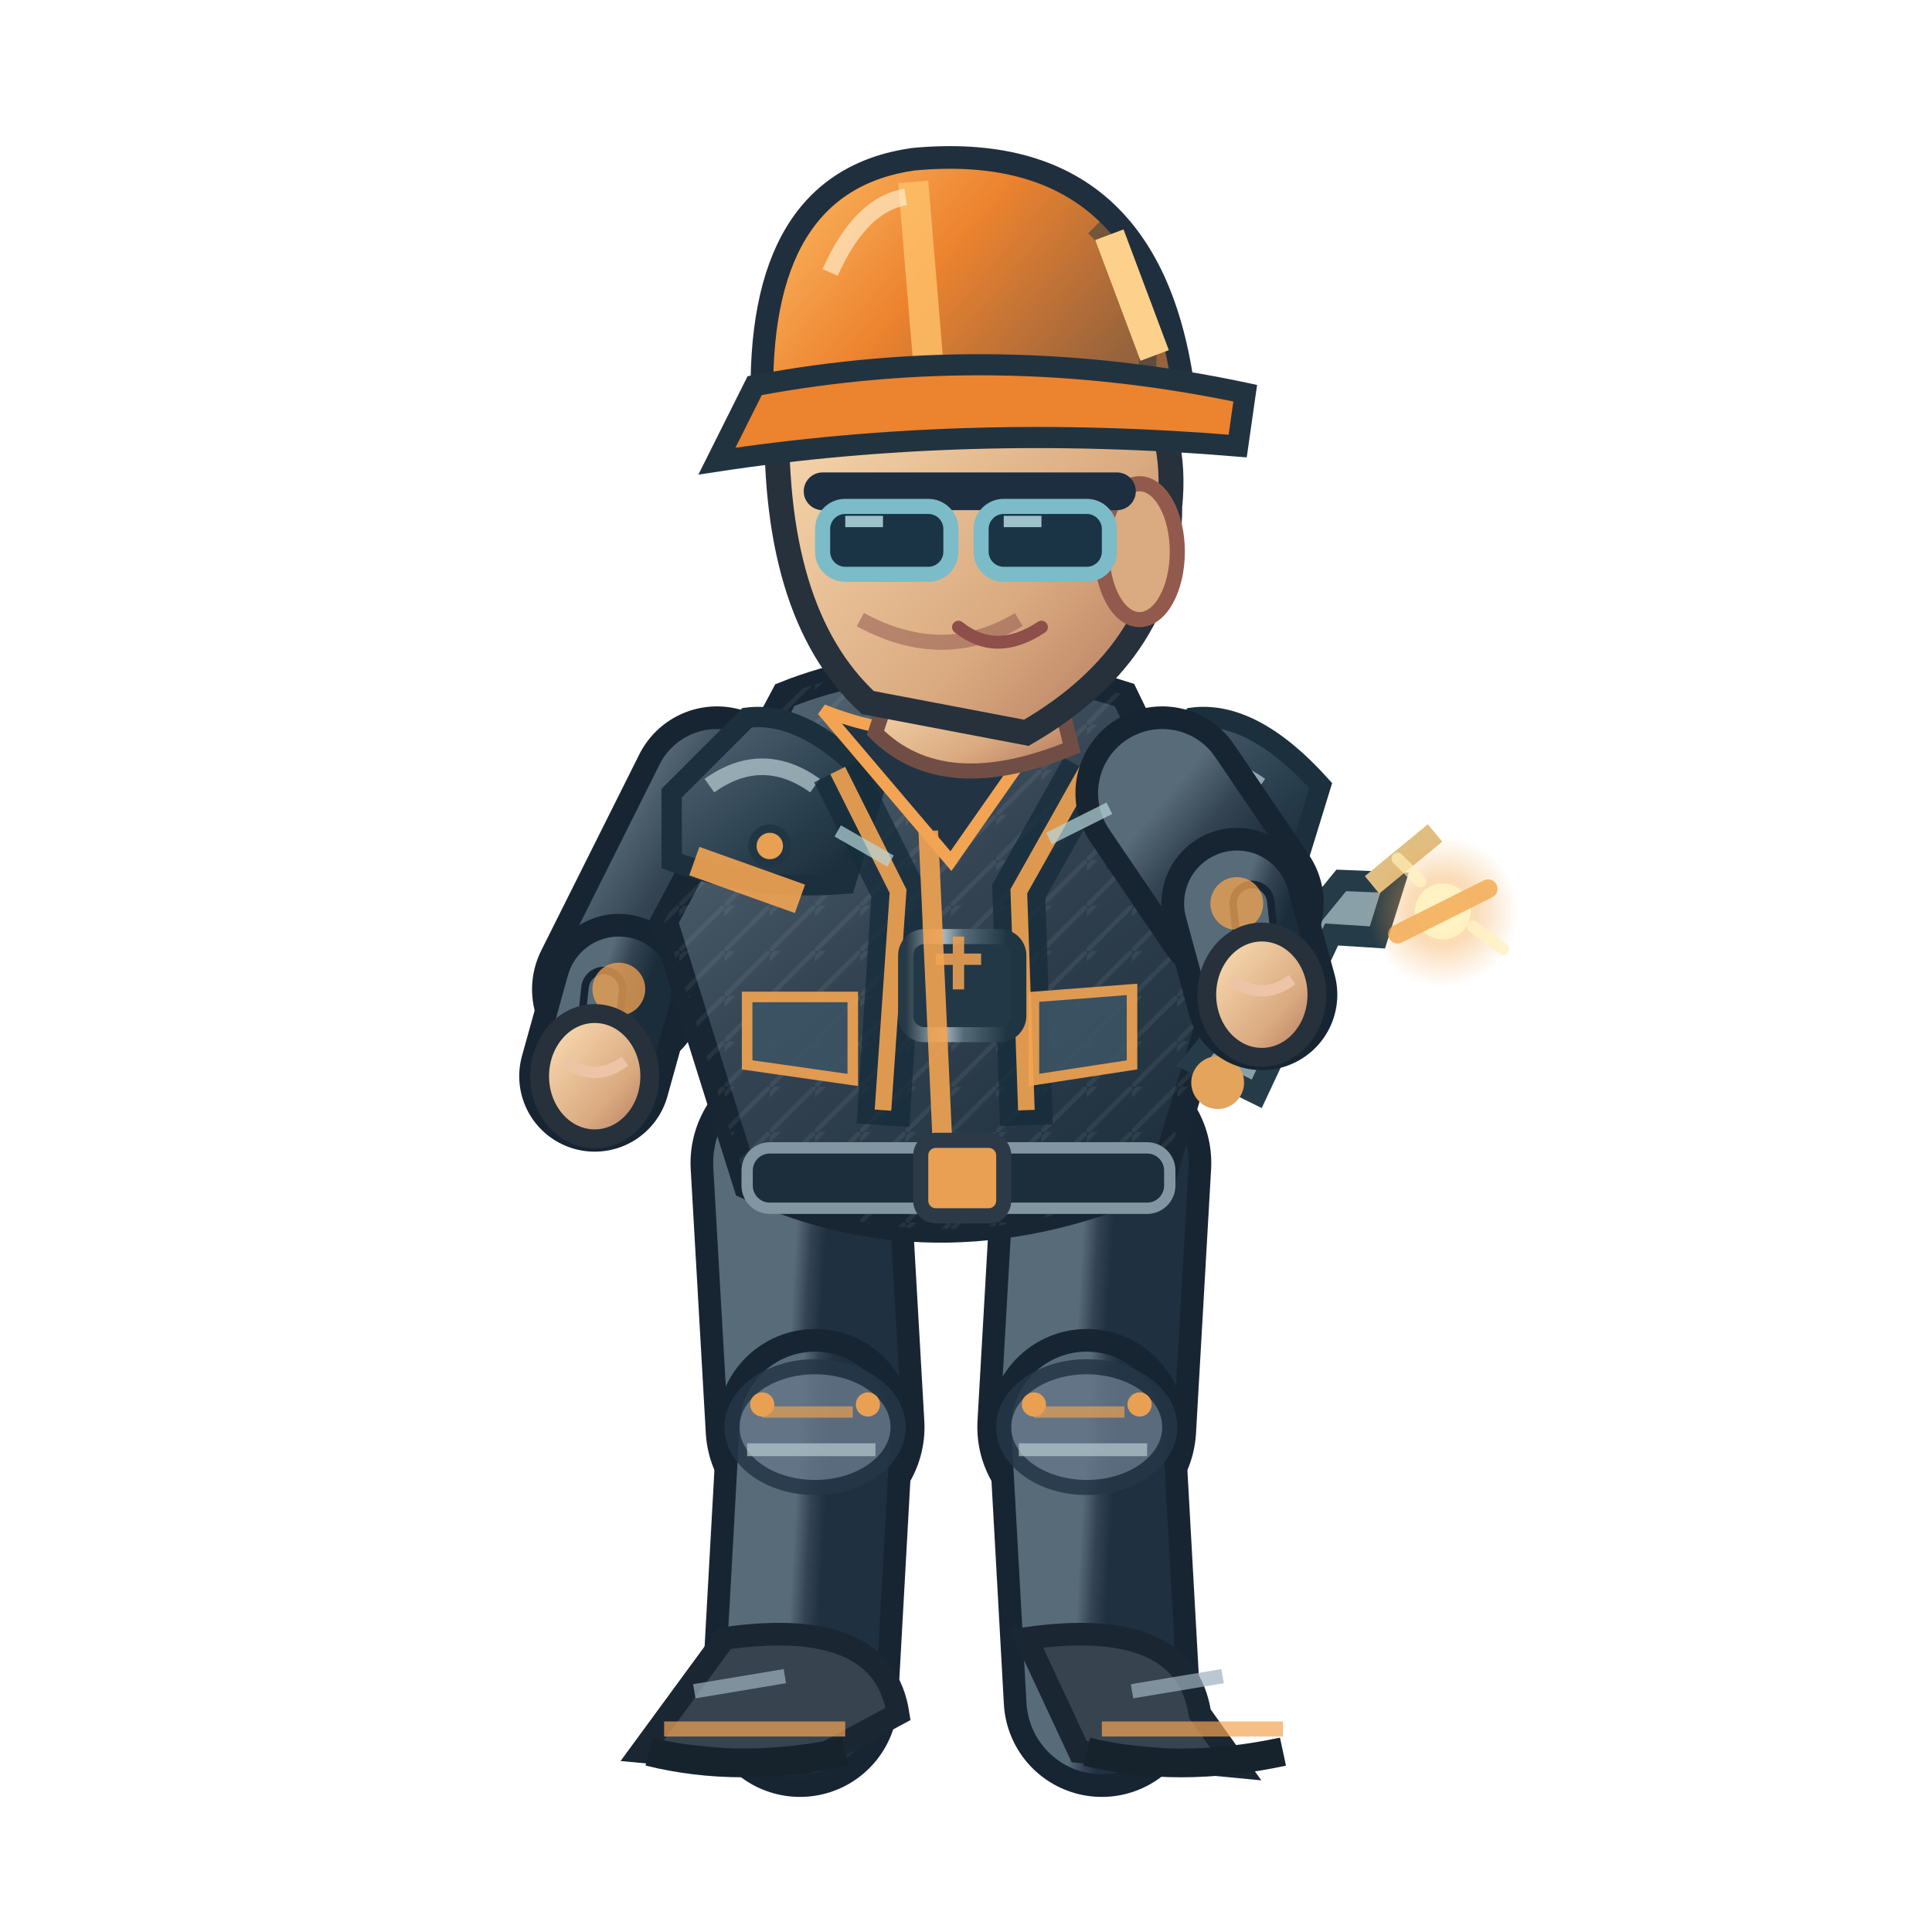
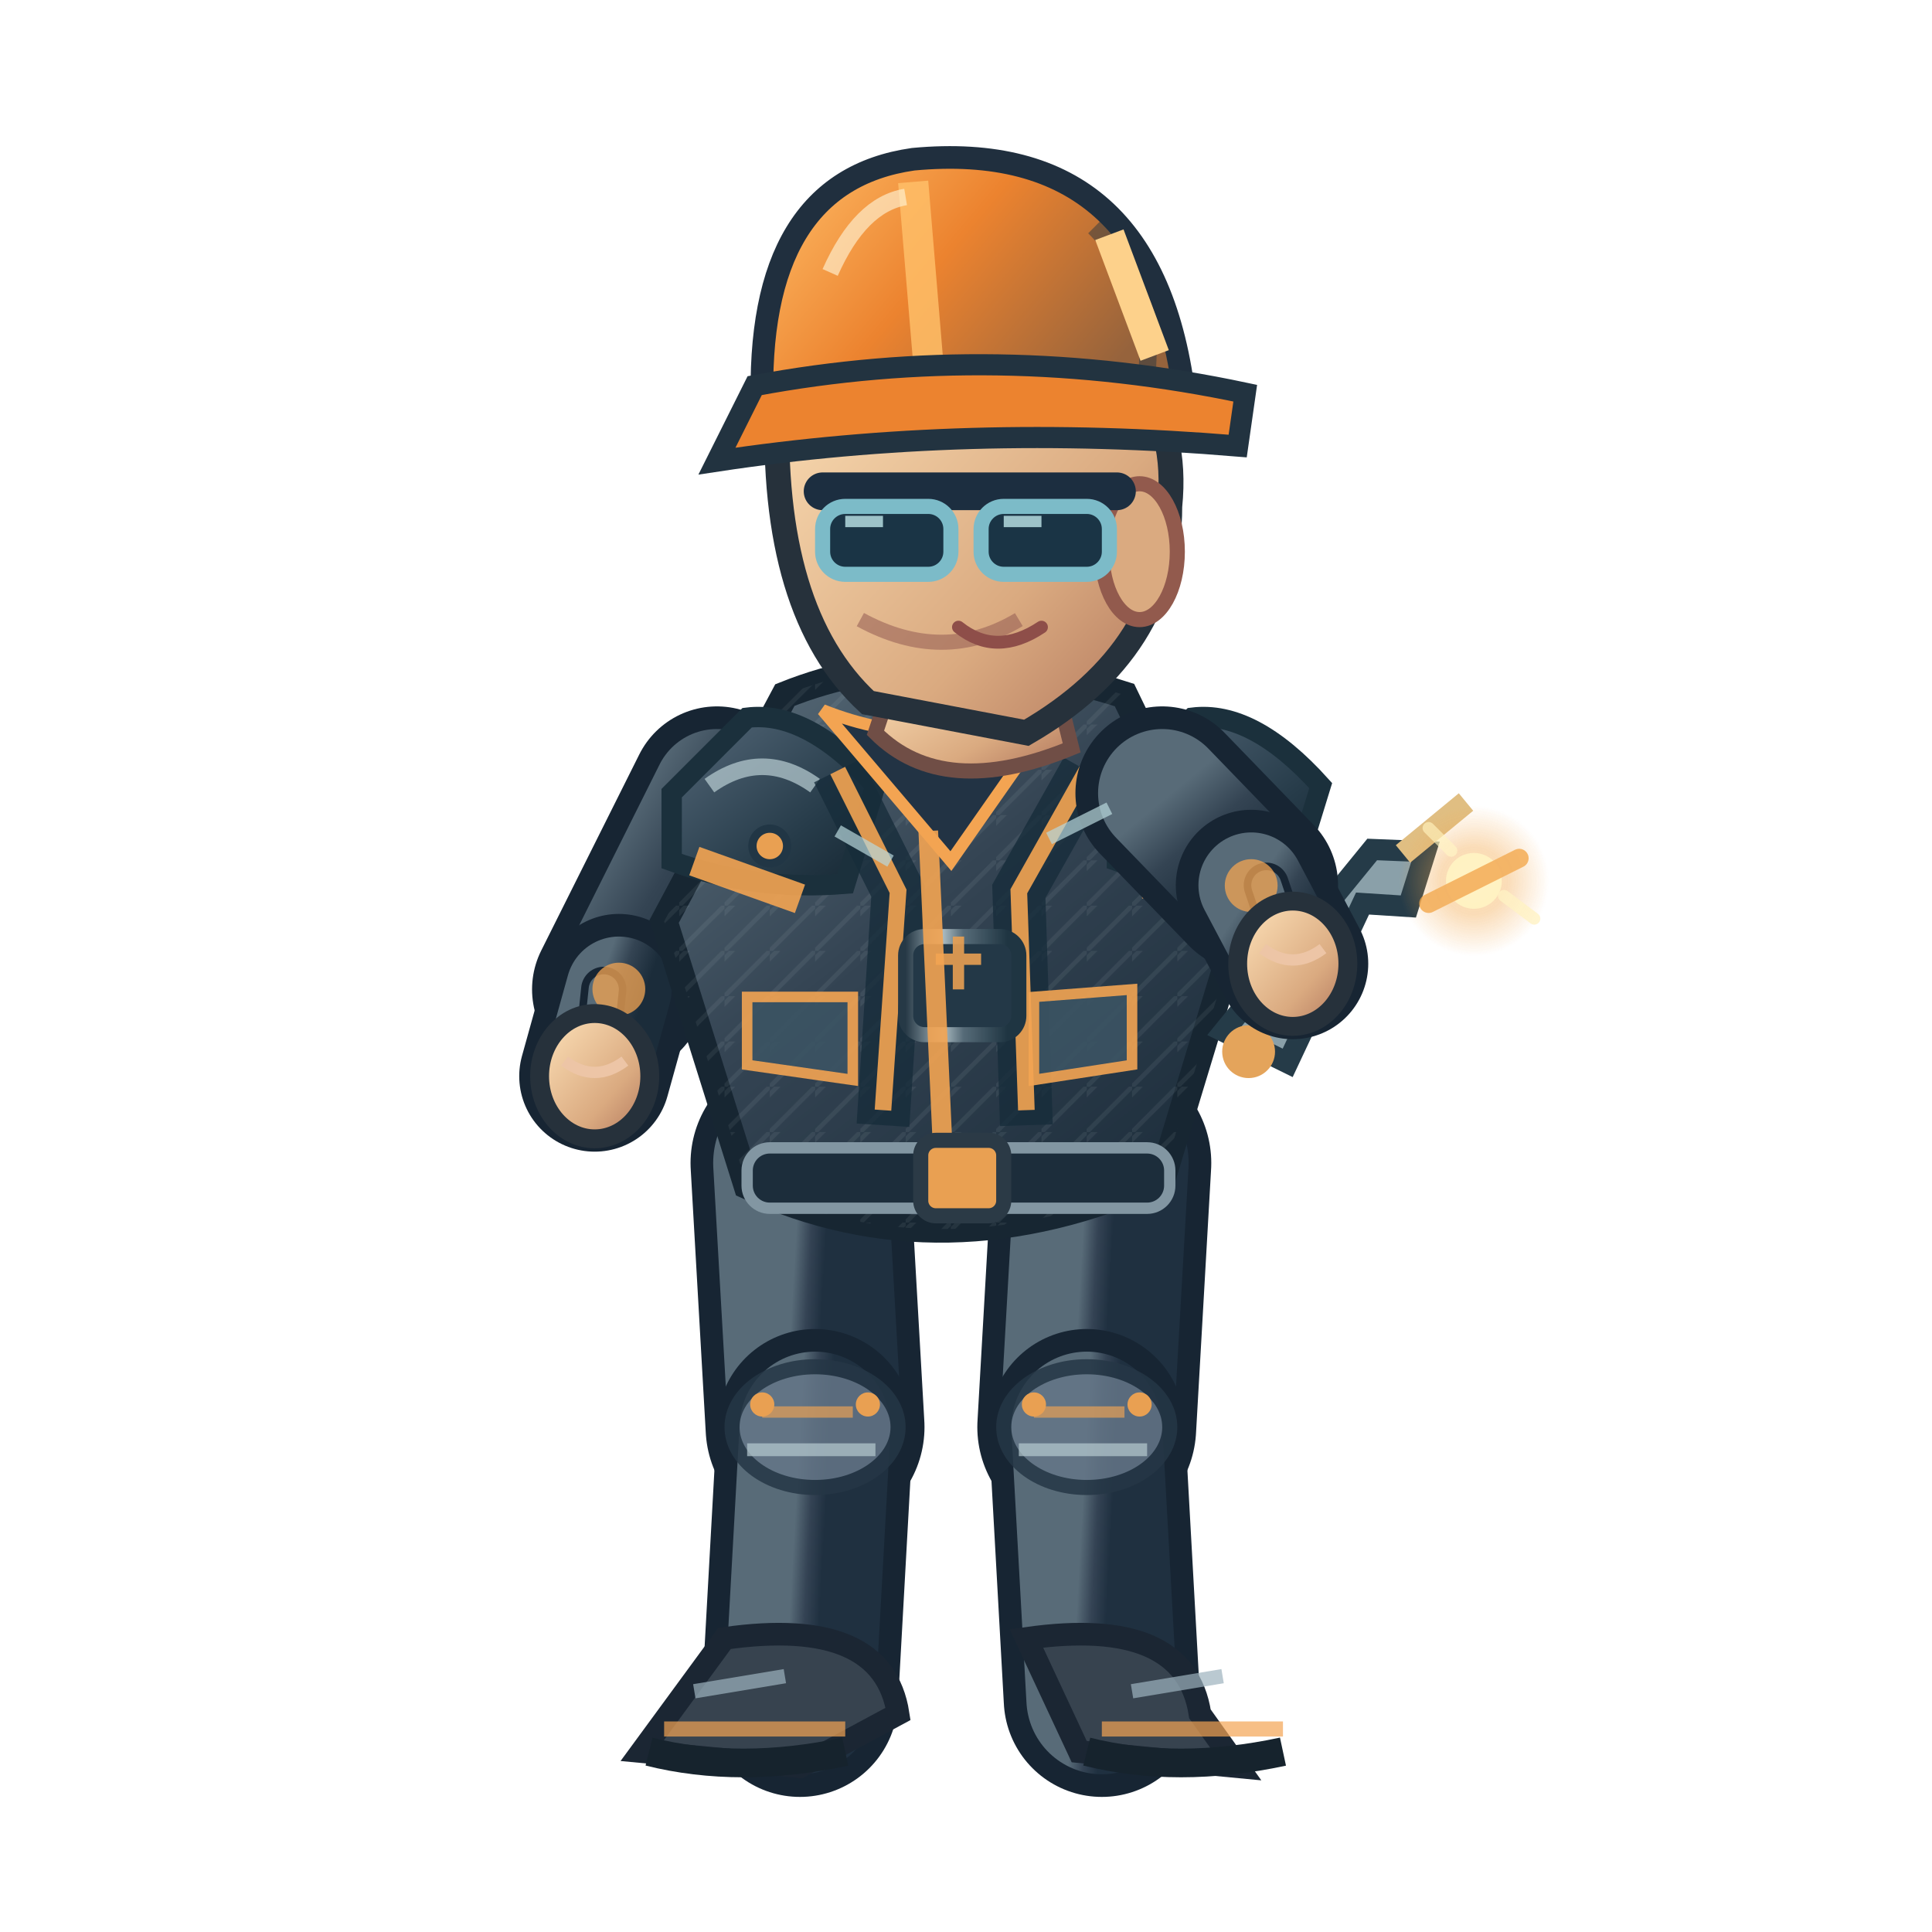
<svg xmlns="http://www.w3.org/2000/svg" width="256" height="256" viewBox="0 0 256 256">
  <defs>
    <linearGradient id="jacket" x1=".1" x2=".9" y1="0" y2="1">
      <stop offset="0" stop-color="#586b78" />
      <stop offset=".43" stop-color="#344453" />
      <stop offset="1" stop-color="#1b2c3a" />
    </linearGradient>
    <linearGradient id="helmet" x1="0" x2="1" y1="0" y2=".5">
      <stop offset="0" stop-color="#ffbf69" />
      <stop offset=".5" stop-color="#ec832f" />
      <stop offset="1" stop-color="#96633c" />
    </linearGradient>
    <linearGradient id="skin" x1="0" x2="1" y1="0" y2="1">
      <stop offset="0" stop-color="#ffe4bb" />
      <stop offset=".65" stop-color="#daaa80" />
      <stop offset="1" stop-color="#af745b" />
    </linearGradient>
    <linearGradient id="pant" x1="0" x2="1" y1="0" y2="1">
      <stop offset="0" stop-color="#586b78" />
      <stop offset=".5" stop-color="#344354" />
      <stop offset="1" stop-color="#1f3040" />
    </linearGradient>
    <linearGradient id="reinforced" x1="0" x2=".95" y1="0" y2="1">
      <stop offset="0" stop-color="#81949e" />
      <stop offset=".20" stop-color="#475b6b" />
      <stop offset=".68" stop-color="#263b49" />
      <stop offset="1" stop-color="#172834" />
    </linearGradient>
    <linearGradient id="metalEdge" x1="0" x2="1" y1="0" y2="0">
      <stop offset="0" stop-color="#263946" />
      <stop offset=".33" stop-color="#a9bac0" />
      <stop offset=".51" stop-color="#566b78" />
      <stop offset=".90" stop-color="#1f3542" />
    </linearGradient>
    <pattern id="workwearWeave" width="6" height="6" patternUnits="userSpaceOnUse">
      <path d="M 0 6 L 6 0 M -1 2 L 2 -1" fill="none" stroke="#d4e1e2" stroke-opacity=".105" stroke-width=".6" />
    </pattern>
  </defs>
  <path d="M 106.0 154.1 L 108.0 189.1" fill="none" stroke="#172533" stroke-width="29" stroke-linecap="round" />
  <path d="M 106.0 154.1 L 108.0 189.1" fill="none" stroke="url(#pant)" stroke-width="23" stroke-linecap="round" />
  <path d="M 108.0 189.1 L 106.0 225.1" fill="none" stroke="#172533" stroke-width="26" stroke-linecap="round" />
  <path d="M 108.0 189.1 L 106.0 225.1" fill="none" stroke="url(#pant)" stroke-width="20" stroke-linecap="round" />
  <ellipse cx="108.0" cy="189.1" rx="11" ry="8" fill="#647687" stroke="#253645" stroke-width="2" opacity=".85" />
  <path d="M 101.0 187.1 l 12 0" stroke="#f3a452" stroke-width="1.5" opacity=".65" />
  <path d="M 99.0 192.1 l 17 0" stroke="#b7cbd0" stroke-width="1.7" opacity=".7" />
  <circle cx="101.0" cy="186.1" r="1.6" fill="#e9a052" />
  <circle cx="115.0" cy="186.1" r="1.6" fill="#e9a052" />
  <g transform="rotate(0.00 106.00 225.06)">
    <path d="M 96.0 217.1 Q 117.0 214.1 119.0 227.1 L 106.0 234.1 L 85.0 232.1Z" fill="#37434f" stroke="#1b2633" stroke-width="3" />
    <path d="M 88.0 229.1 l 24 0" stroke="#f3a452" stroke-width="2" opacity=".7" />
    <path d="M 86.0 232.1 q 12 3 26 0" stroke="#16232d" stroke-width="3.8" fill="none" />
    <path d="M 92.0 224.1 l 12 -2" stroke="#9cb2bd" stroke-width="1.9" opacity=".7" />
  </g>
  <path d="M 146.0 154.1 L 144.0 189.1" fill="none" stroke="#172533" stroke-width="29" stroke-linecap="round" />
  <path d="M 146.0 154.1 L 144.0 189.1" fill="none" stroke="url(#pant)" stroke-width="23" stroke-linecap="round" />
  <path d="M 144.0 189.1 L 146.0 225.1" fill="none" stroke="#172533" stroke-width="26" stroke-linecap="round" />
  <path d="M 144.0 189.1 L 146.0 225.1" fill="none" stroke="url(#pant)" stroke-width="20" stroke-linecap="round" />
  <ellipse cx="144.0" cy="189.1" rx="11" ry="8" fill="#647687" stroke="#253645" stroke-width="2" opacity=".85" />
  <path d="M 137.0 187.1 l 12 0" stroke="#f3a452" stroke-width="1.5" opacity=".65" />
  <path d="M 135.0 192.1 l 17 0" stroke="#b7cbd0" stroke-width="1.7" opacity=".7" />
  <circle cx="137.0" cy="186.1" r="1.6" fill="#e9a052" />
  <circle cx="151.0" cy="186.1" r="1.6" fill="#e9a052" />
  <g transform="rotate(0.00 146.00 225.06)">
    <path d="M 136.0 217.1 Q 157.0 214.1 159.0 227.1 L 164.0 234.1 L 143.0 232.1Z" fill="#37434f" stroke="#1b2633" stroke-width="3" />
    <path d="M 146.0 229.1 l 24 0" stroke="#f3a452" stroke-width="2" opacity=".7" />
    <path d="M 144.0 232.1 q 12 3 26 0" stroke="#16232d" stroke-width="3.8" fill="none" />
    <path d="M 150.0 224.1 l 12 -2" stroke="#9cb2bd" stroke-width="1.9" opacity=".7" />
  </g>
  <g transform="translate(0.00,0)">
    <path d="M 95.0 105.1 L 82.0 131.1" fill="none" stroke="#172533" stroke-width="23" stroke-linecap="round" />
    <path d="M 95.0 105.1 L 82.0 131.1" fill="none" stroke="url(#jacket)" stroke-width="17" stroke-linecap="round" />
    <path d="M 82.0 131.1 L 78.8 142.6" fill="none" stroke="#172533" stroke-width="20" stroke-linecap="round" />
    <path d="M 82.0 131.1 L 78.8 142.6" fill="none" stroke="url(#jacket)" stroke-width="14" stroke-linecap="round" />
    <path d="M 80.0 131.1 L 78.8 142.6" fill="none" stroke="#172533" stroke-width="6" stroke-linecap="round" />
    <path d="M 80.0 131.1 L 78.8 142.6" fill="none" stroke="#586b78" stroke-width="4" stroke-linecap="round" />
    <circle cx="82" cy="131.06" r="3.5" fill="#f3a452" opacity=".75" />
    <ellipse cx="78.8" cy="142.6" rx="7.3" ry="8.3" fill="url(#skin)" stroke="#26313b" stroke-width="2.5" />
    <path d="M 74.8 140.6 q 4 3 8 0" fill="none" stroke="#edc5a6" stroke-width="1.5" />
    <path d="M 104 92.1 Q 124 84.1 149 92.1 L 164 123.1 L 154 156.1 Q 125 169.1 99 157.1 L 88 122.1Z" fill="url(#jacket)" stroke="#172632" stroke-width="3.6" />
    <path d="M 104 92.1 Q 124 84.1 149 92.1 L 164 123.1 L 154 156.1 Q 125 169.1 99 157.1 L 88 122.1Z" fill="url(#workwearWeave)" opacity=".74" />
    <path d="M 89 105.1 L 99 95.1 Q 107 94.1 116 104.1 L 112 117.1 Q 100 118.1 89 114.1Z" fill="url(#reinforced)" stroke="#1b303c" stroke-width="2.7" />
    <path d="M 94 104.1 q 7 -5 14 0" stroke="#b8ccd2" stroke-width="2.2" stroke-opacity=".72" fill="none" />
    <circle cx="102" cy="112.1" r="2.3" fill="#e9a052" stroke="#213645" stroke-width="1.1" />
    <path d="M 148 105.1 L 158 95.1 Q 166 94.1 175 104.1 L 171 117.1 Q 159 118.1 148 114.1Z" fill="url(#reinforced)" stroke="#1b303c" stroke-width="2.7" />
    <path d="M 153 104.1 q 7 -5 14 0" stroke="#b8ccd2" stroke-width="2.2" stroke-opacity=".72" fill="none" />
    <circle cx="161" cy="112.1" r="2.3" fill="#e9a052" stroke="#213645" stroke-width="1.1" />
    <path d="M 111 102.1 L 119 118.1 L 117 149.1 M 144 102.1 L 135 118.1 L 136 149.1" stroke="#162c3a" stroke-width="7" opacity=".78" fill="none" />
    <path d="M 111 102.1 L 119 118.1 L 117 147.1 M 144 102.1 L 135 118.1 L 136 147.1" stroke="#f3a452" stroke-width="2.2" opacity=".9" fill="none" />
    <rect x="120" y="124.1" width="15" height="13" rx="2.5" fill="#233847" stroke="url(#metalEdge)" stroke-width="2" />
    <path d="M 124 127.1 h 6 m -3 -3 v 7" stroke="#e9a052" stroke-width="1.5" opacity=".9" />
    <path d="M 109 94.1 Q 124 100.1 140 94.1 L 126 114.1Z" fill="#223344" stroke="#f3a452" stroke-width="1.6" />
    <path d="M 123 110.1 L 125 154.1" stroke="#f3a452" stroke-width="2.6" opacity=".9" />
    <path d="M 92 114.1 L 106 119.1 M 151 117.1 L 162 115.1" stroke="#f3a452" stroke-width="4" opacity=".9" />
    <rect x="99" y="152.1" width="56" height="8" rx="3" fill="#1c2d3b" stroke="#8296a2" stroke-width="1.5" />
    <rect x="122" y="151.1" width="11" height="10" rx="2" fill="#e9a052" stroke="#2b3a46" stroke-width="2" />
    <path d="M 99 132.1 l 14 0 l 0 11 l -14 -2 Z M 137 132.1 l 13 -1 l 0 10 l -13 2 Z" fill="#3b5363" stroke="#f3a452" stroke-width="1.4" opacity=".9" />
    <path d="M 119 88.1 L 139 87.1 L 142 99.1 Q 125 106.1 116 97.1Z" fill="url(#skin)" stroke="#704e46" stroke-width="2" />
    <path d="M 103 53.1 Q 113 34.1 135 41.1 Q 157 47.1 155 67.1 Q 155 86.1 136 97.1 L 115 93.1 Q 102 81.1 103 53.1Z" fill="url(#skin)" stroke="#26313b" stroke-width="3.3" />
    <ellipse cx="151" cy="73.1" rx="5" ry="9" fill="#daaa80" stroke="#925a4d" stroke-width="2" />
    <path d="M 135 82.1 q -10 6 -21 0" fill="none" stroke="#9a6257" stroke-width="2" opacity=".6" />
    <path d="M 109 65.1 h 39" stroke="#1c2e40" stroke-width="5" stroke-linecap="round" />
    <rect x="109" y="67.1" width="17" height="9" rx="3" fill="#1a3445" stroke="#7cbbc8" stroke-width="2" />
    <rect x="130" y="67.1" width="17" height="9" rx="3" fill="#1a3445" stroke="#7cbbc8" stroke-width="2" />
    <path d="M 112.0 69.1 l 5 0 M 133.0 69.1 l 5 0" stroke="#c7eff1" stroke-width="1.5" opacity=".76" />
    <path d="M 127 83.1 q 5 4 11 0" fill="none" stroke="#8e4e49" stroke-width="1.7" stroke-linecap="round" />
    <path d="M 101 54.1 Q 100 24.1 121 21.1 Q 153 18.1 157 53.1Z" fill="url(#helmet)" stroke="#202f3e" stroke-width="3" />
    <path d="M 121 24.1 L 123 48.1" stroke="#ffbf69" stroke-width="4" opacity=".83" />
    <path d="M 110 36.1 Q 114 27.1 120 26.1" stroke="#fff4d6" stroke-width="2.2" opacity=".63" fill="none" />
    <path d="M 145 30.1 q 8 8 7 19" stroke="#1a3040" stroke-width="2.3" opacity=".45" fill="none" />
    <circle cx="106" cy="54.1" r="2.4" fill="#304353" stroke="#e9a052" stroke-width="1.2" />
    <circle cx="155" cy="54.1" r="2.4" fill="#304353" stroke="#e9a052" stroke-width="1.2" />
    <path d="M 100 51.1 Q 132 45.1 165 52.1 L 164 59.1 Q 128 56.1 95 61.1Z" fill="#ec832f" stroke="#223340" stroke-width="2.8" />
    <path d="M 147 31.1 l 6 16" stroke="#fdd18b" stroke-width="4" />
-     <g transform="translate(167.2,131.8) rotate(-5.8)">
+     <g transform="translate(171.3,127.7) rotate(-5.8)">
      <path d="M -10 8 L 12 -14 L 19 -13 L 16 -6 L 10 -7 L -2 13Z" fill="#8aa0a9" stroke="#253b48" stroke-width="2.8" />
      <circle cx="-7" cy="11" r="3.5" fill="#e4a45b" />
      <path d="M 16 -13 L 25 -19" stroke="#e0be82" stroke-width="3" />
    </g>
-     <path d="M 154.0 105.1 L 163.9 119.7" fill="none" stroke="#172533" stroke-width="23" stroke-linecap="round" />
-     <path d="M 154.0 105.1 L 163.9 119.7" fill="none" stroke="url(#jacket)" stroke-width="17" stroke-linecap="round" />
-     <path d="M 163.9 119.7 L 167.2 131.8" fill="none" stroke="#172533" stroke-width="20" stroke-linecap="round" />
-     <path d="M 163.9 119.7 L 167.2 131.8" fill="none" stroke="url(#jacket)" stroke-width="14" stroke-linecap="round" />
-     <path d="M 165.9 119.7 L 167.2 131.8" fill="none" stroke="#172533" stroke-width="6" stroke-linecap="round" />
-     <path d="M 165.9 119.7 L 167.2 131.8" fill="none" stroke="#586b78" stroke-width="4" stroke-linecap="round" />
-     <circle cx="163.886" cy="119.723" r="3.5" fill="#f3a452" opacity=".75" />
-     <ellipse cx="167.2" cy="131.8" rx="7.3" ry="8.3" fill="url(#skin)" stroke="#26313b" stroke-width="2.5" />
-     <path d="M 163.2 129.8 q 4 3 8 0" fill="none" stroke="#edc5a6" stroke-width="1.5" />
+     <path d="M 154.0 105.1 L 165.8 117.3" fill="none" stroke="#172533" stroke-width="23" stroke-linecap="round" />
+     <path d="M 154.0 105.1 L 165.8 117.3" fill="none" stroke="url(#jacket)" stroke-width="17" stroke-linecap="round" />
+     <path d="M 165.8 117.3 L 171.3 127.7" fill="none" stroke="#172533" stroke-width="20" stroke-linecap="round" />
+     <path d="M 165.8 117.3 L 171.3 127.7" fill="none" stroke="url(#jacket)" stroke-width="14" stroke-linecap="round" />
+     <path d="M 167.8 117.3 L 171.3 127.7" fill="none" stroke="#172533" stroke-width="6" stroke-linecap="round" />
+     <path d="M 167.8 117.3 L 171.3 127.7" fill="none" stroke="#586b78" stroke-width="4" stroke-linecap="round" />
+     <circle cx="165.79" cy="117.344" r="3.5" fill="#f3a452" opacity=".75" />
+     <ellipse cx="171.3" cy="127.7" rx="7.3" ry="8.3" fill="url(#skin)" stroke="#26313b" stroke-width="2.5" />
+     <path d="M 167.3 125.7 q 4 3 8 0" fill="none" stroke="#edc5a6" stroke-width="1.5" />
    <defs>
      <radialGradient id="fx-op">
        <stop offset="0" stop-color="#fff0ba" stop-opacity=".86" />
        <stop offset=".45" stop-color="#f3a84c" stop-opacity=".46" />
        <stop offset="1" stop-color="#f3a84c" stop-opacity="0" />
      </radialGradient>
    </defs>
    <g data-action-fx="REPAIR" opacity=".86">
-       <circle cx="191.18" cy="120.77" r="9.99" fill="url(#fx-op)" />
-       <circle cx="191.18" cy="120.77" r="3.70" fill="#fff0ba" opacity="0.963" />
-       <path d="M 185.18 123.77 l 12 -6" stroke="#f3a84c" stroke-width="2.5" stroke-linecap="round" opacity="0.963" />
-       <path d="M 188.18 116.77 l -3 -3 M 195.18 122.77 l 4 3" fill="none" stroke="#fff0ba" stroke-width="1.6" stroke-linecap="round" opacity="0.793" />
+       <circle cx="195.30" cy="116.72" r="9.99" fill="url(#fx-op)" />
+       <circle cx="195.30" cy="116.72" r="3.70" fill="#fff0ba" opacity="0.963" />
+       <path d="M 189.30 119.72 l 12 -6" stroke="#f3a84c" stroke-width="2.5" stroke-linecap="round" opacity="0.963" />
+       <path d="M 192.30 112.72 l -3 -3 M 199.30 118.72 l 4 3" fill="none" stroke="#fff0ba" stroke-width="1.6" stroke-linecap="round" opacity="0.793" />
    </g>
    <path d="M 111 110.1 l 7 4 M 139 111.1 l 8 -4" stroke="#b8d7db" stroke-width="1.7" opacity=".7" />
  </g>
</svg>
